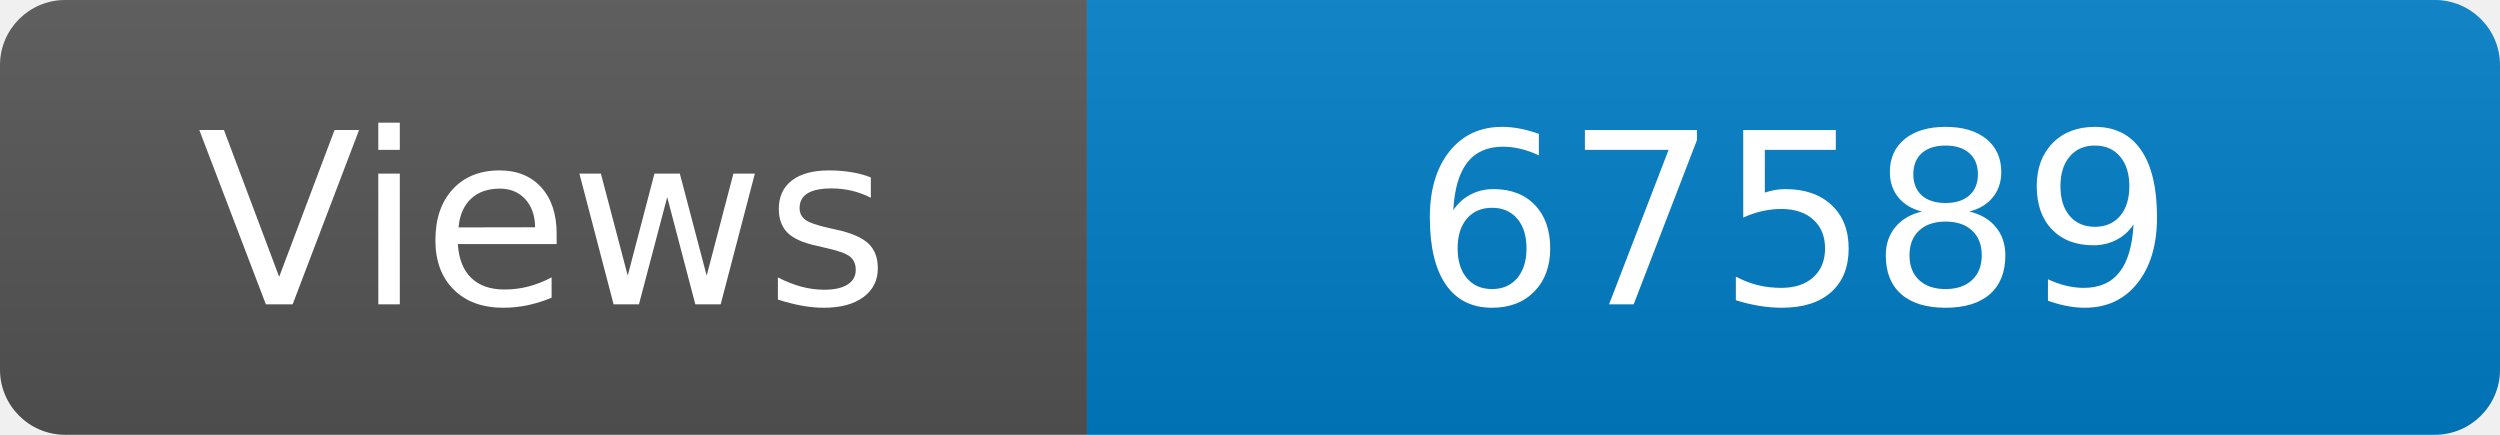
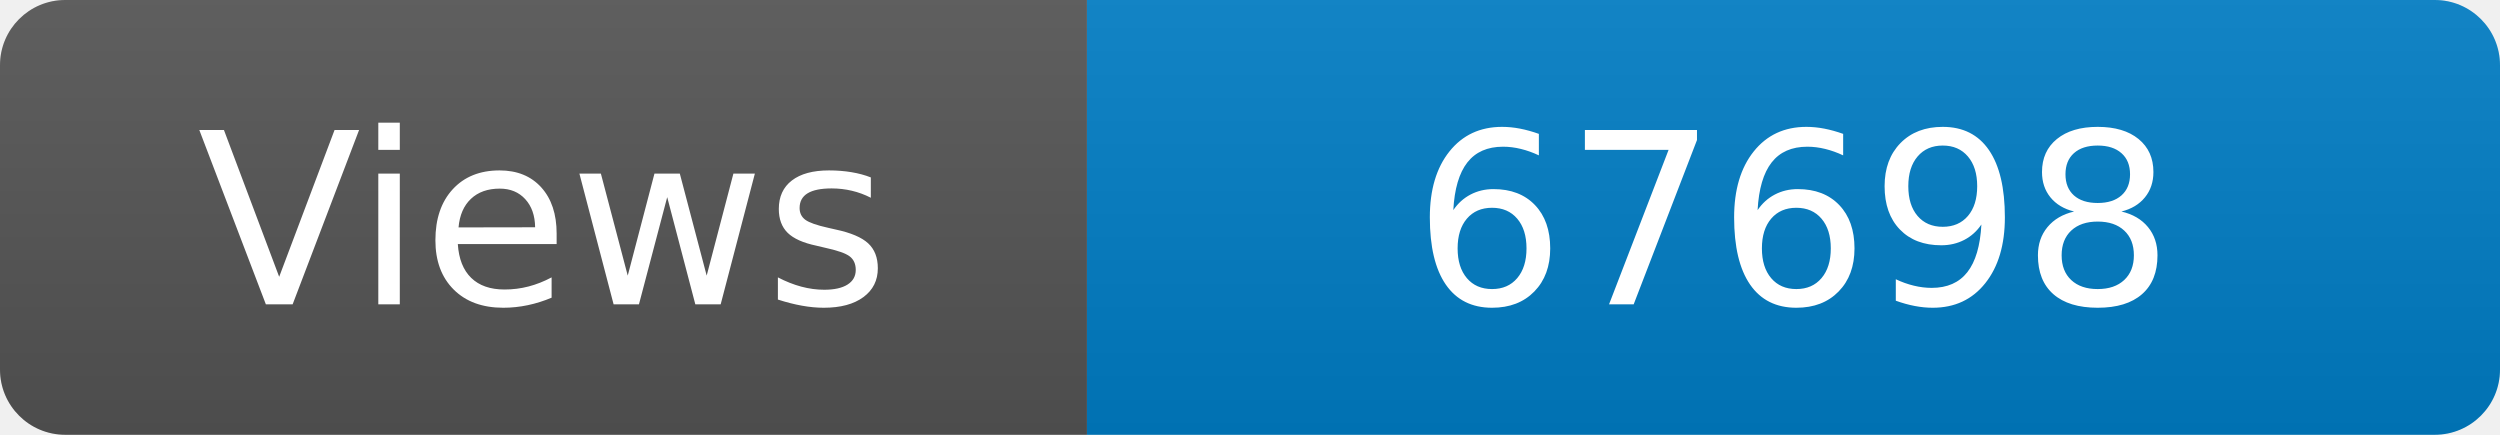
<svg xmlns="http://www.w3.org/2000/svg" width="115" height="20" role="img" aria-label="Maintained?: yes">
  <linearGradient id="s" x2="0" y2="100%">
    <stop offset="0" stop-color="#bbb" stop-opacity=".1" />
    <stop offset="1" stop-opacity=".1" />
  </linearGradient>
  <clipPath id="r">
    <rect width="115" height="20" rx="3" fill="#fff" />
  </clipPath>
  <g clip-path="url(#r)">
    <rect width="50" height="20" fill="#555" />
    <rect x="50" width="160" height="20" fill="#007ec6" />
    <rect width="115" height="20" fill="url(#s)" />
  </g>
  <g fill="#fff" text-anchor="middle" font-family="Verdana,Geneva,DejaVu Sans,sans-serif" font-size="110">
    <text x="250" y="140" transform="scale(.1)" fill="#fff">Views</text>
-     <text x="825" y="140" transform="scale(.1)" fill="#fff">67589</text>
+     <text x="825" y="140" transform="scale(.1)" fill="#fff">67698</text>
  </g>
</svg>
